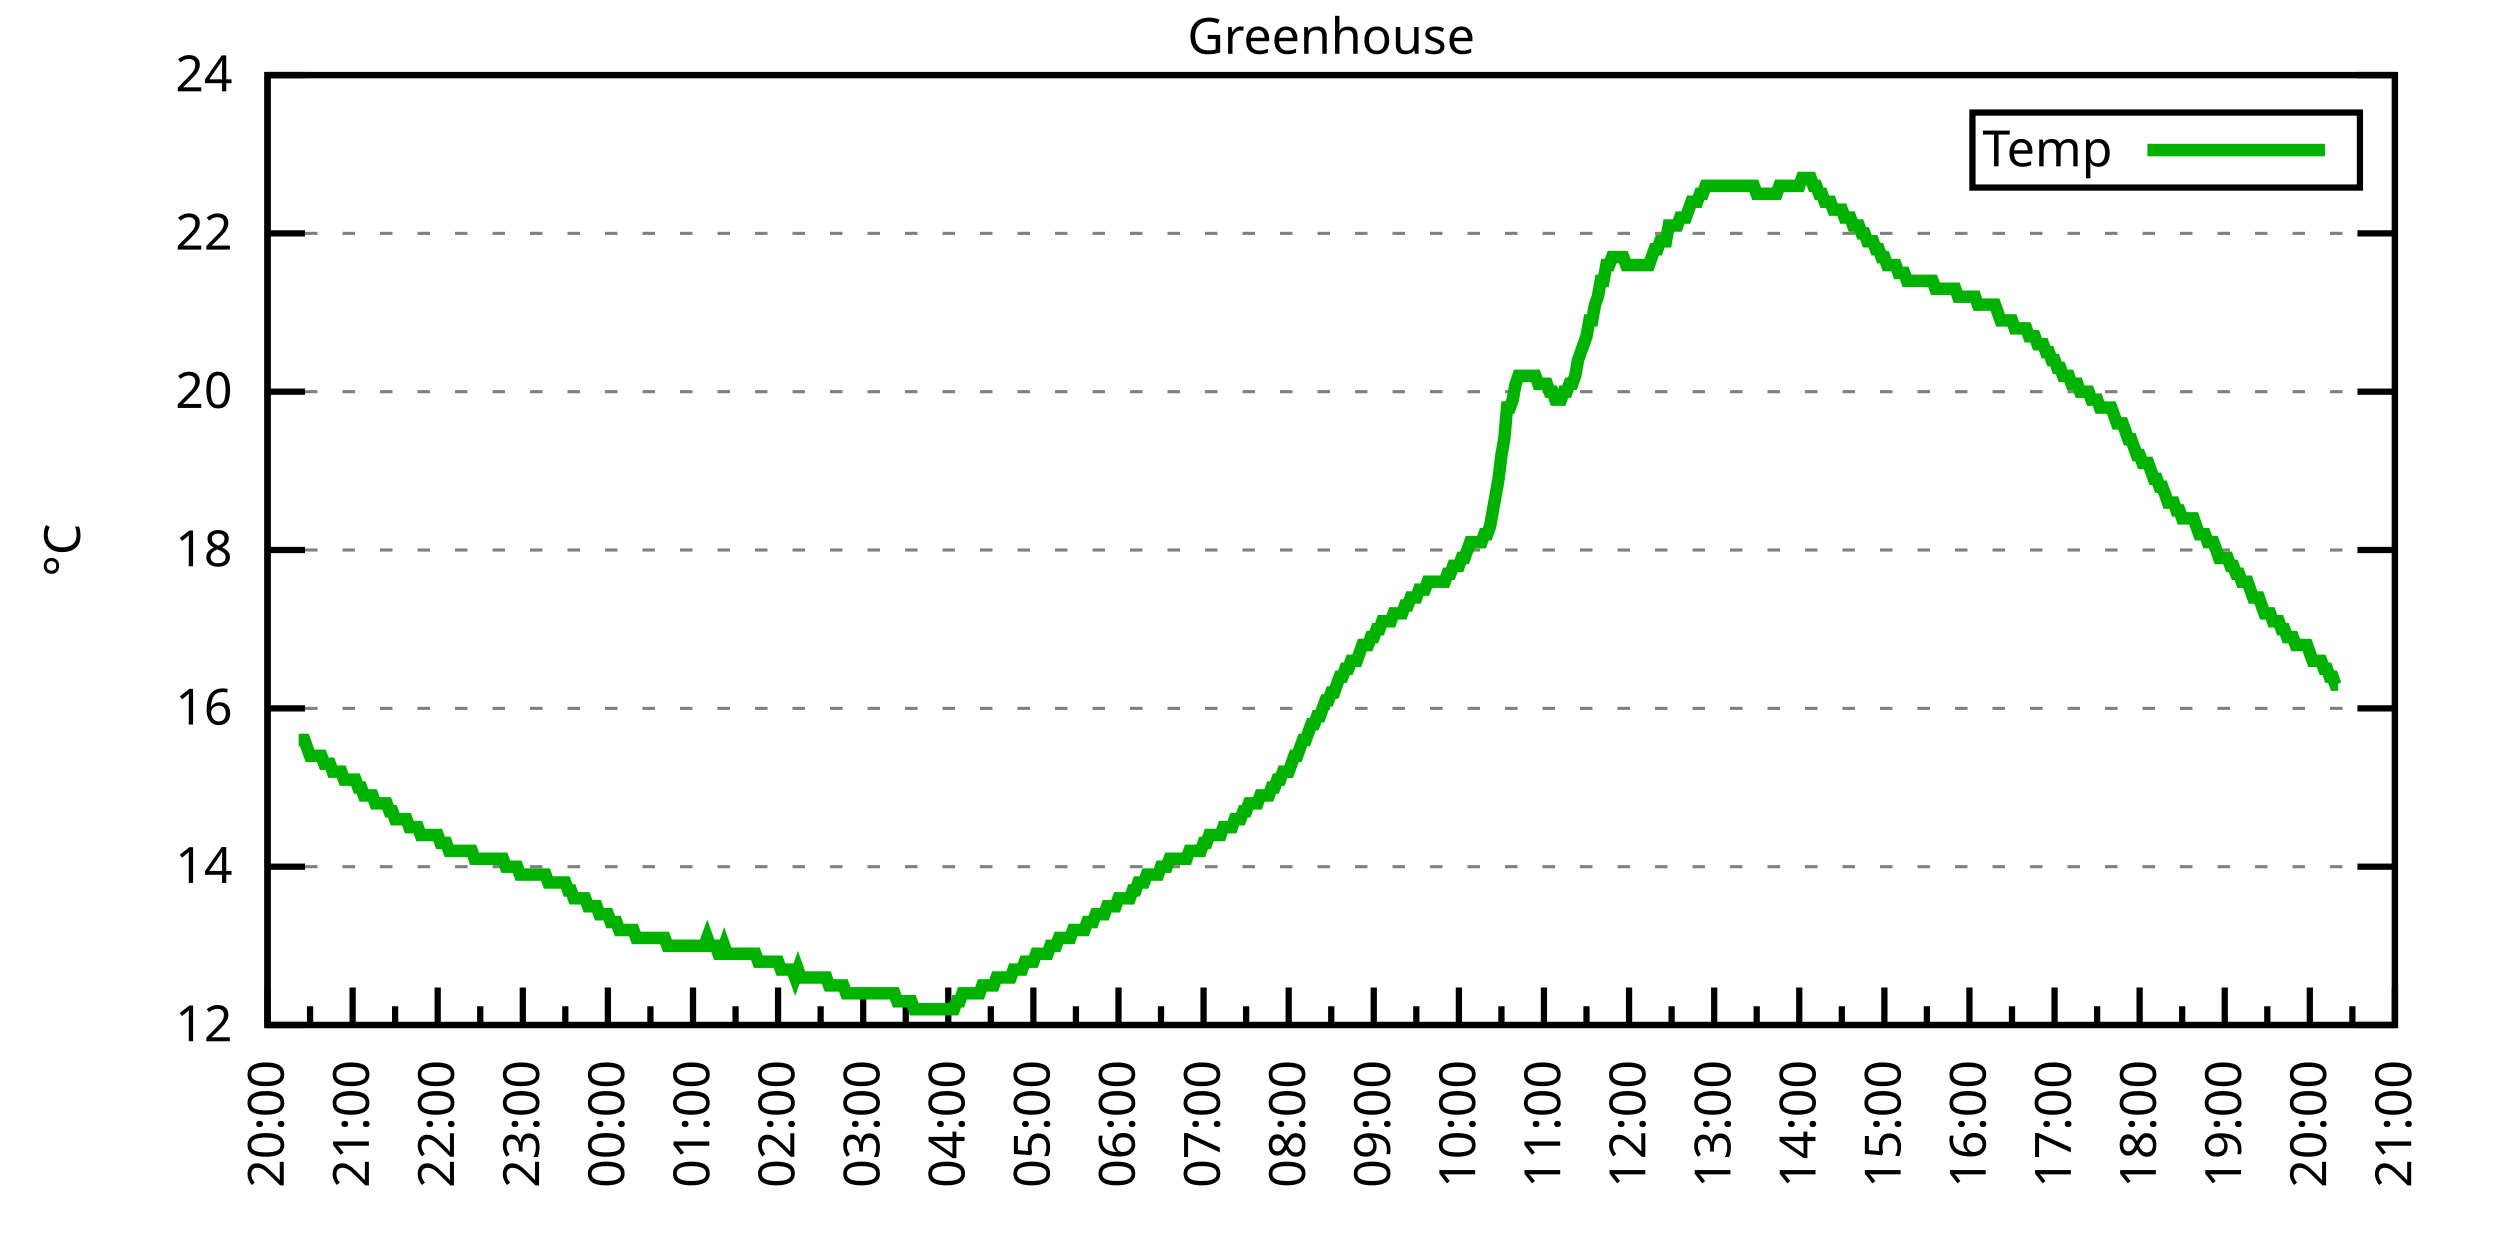
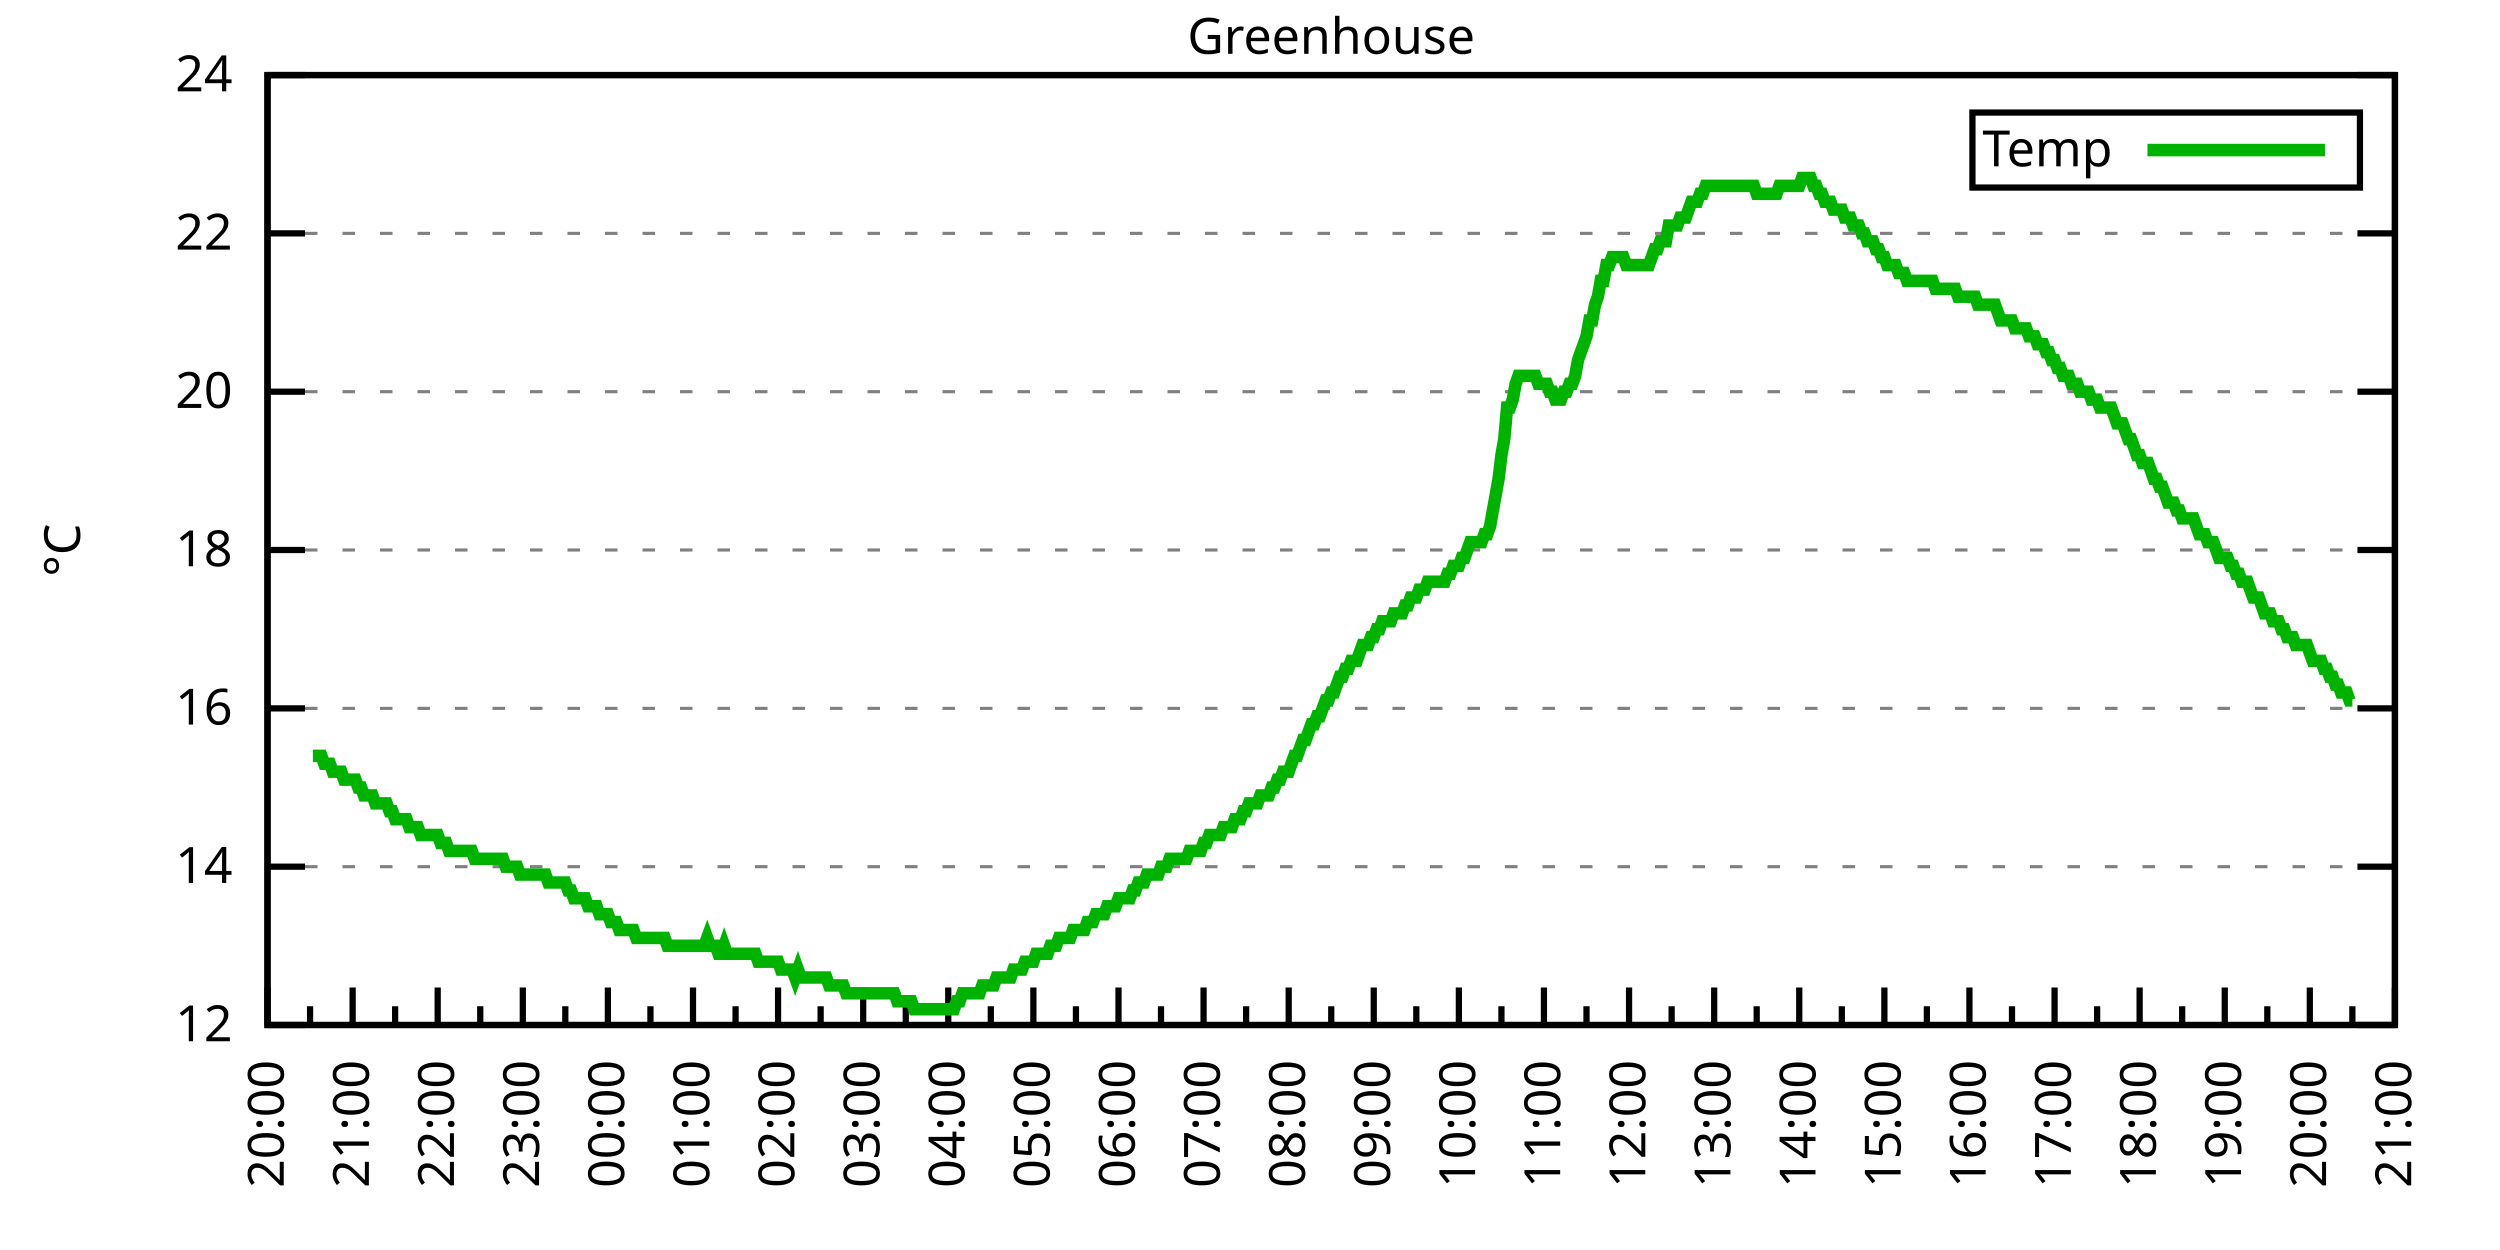
<svg xmlns="http://www.w3.org/2000/svg" xmlns:xlink="http://www.w3.org/1999/xlink" width="400" height="200" viewBox="0 0 400 200">
  <g id="gnuplot_canvas">
    <rect x="0" y="0" width="400" height="200" fill="none" />
    <defs>
      <circle id="gpDot" r="0.5" stroke-width="0.5" stroke="currentColor" />
      <path id="gpPt0" stroke-width="0.333" stroke="currentColor" d="M-1,0 h2 M0,-1 v2" />
      <path id="gpPt1" stroke-width="0.333" stroke="currentColor" d="M-1,-1 L1,1 M1,-1 L-1,1" />
      <path id="gpPt2" stroke-width="0.333" stroke="currentColor" d="M-1,0 L1,0 M0,-1 L0,1 M-1,-1 L1,1 M-1,1 L1,-1" />
      <rect id="gpPt3" stroke-width="0.333" stroke="currentColor" x="-1" y="-1" width="2" height="2" />
      <rect id="gpPt4" stroke-width="0.333" stroke="currentColor" fill="currentColor" x="-1" y="-1" width="2" height="2" />
      <circle id="gpPt5" stroke-width="0.333" stroke="currentColor" cx="0" cy="0" r="1" />
      <use xlink:href="#gpPt5" id="gpPt6" fill="currentColor" stroke="none" />
      <path id="gpPt7" stroke-width="0.333" stroke="currentColor" d="M0,-1.33 L-1.33,0.67 L1.33,0.67 z" />
      <use xlink:href="#gpPt7" id="gpPt8" fill="currentColor" stroke="none" />
      <use xlink:href="#gpPt7" id="gpPt9" stroke="currentColor" transform="rotate(180)" />
      <use xlink:href="#gpPt9" id="gpPt10" fill="currentColor" stroke="none" />
      <use xlink:href="#gpPt3" id="gpPt11" stroke="currentColor" transform="rotate(45)" />
      <use xlink:href="#gpPt11" id="gpPt12" fill="currentColor" stroke="none" />
      <path id="gpPt13" stroke-width="0.333" stroke="currentColor" d="M0,1.330 L1.265,0.411 L0.782,-1.067 L-0.782,-1.076 L-1.265,0.411 z" />
      <use xlink:href="#gpPt13" id="gpPt14" fill="currentColor" stroke="none" />
      <filter id="textbox" filterUnits="objectBoundingBox" x="0" y="0" height="1" width="1">
        <feFlood flood-color="white" flood-opacity="1" result="bgnd" />
        <feComposite in="SourceGraphic" in2="bgnd" operator="atop" />
      </filter>
      <filter id="greybox" filterUnits="objectBoundingBox" x="0" y="0" height="1" width="1">
        <feFlood flood-color="lightgrey" flood-opacity="1" result="grey" />
        <feComposite in="SourceGraphic" in2="grey" operator="atop" />
      </filter>
    </defs>
    <g fill="none" color="white" stroke="currentColor" stroke-width="1.00" stroke-linecap="butt" stroke-linejoin="miter">
</g>
    <g fill="none" color="black" stroke="currentColor" stroke-width="1.00" stroke-linecap="butt" stroke-linejoin="miter">
      <g stroke="none" shape-rendering="crispEdges">
        <polygon fill="rgb(255, 255, 255)" points="42.80,164.00 383.18,164.00 383.18,12.02 42.80,12.02 " />
      </g>
    </g>
    <g fill="none" color="black" stroke="currentColor" stroke-width="1.00" stroke-linecap="butt" stroke-linejoin="miter">
</g>
    <g fill="none" color="black" stroke="black" stroke-width="0.50" stroke-linecap="butt" stroke-linejoin="miter">
</g>
    <g fill="none" color="gray" stroke="currentColor" stroke-width="0.50" stroke-linecap="butt" stroke-linejoin="miter">
      <path stroke="gray" stroke-dasharray="2,4" class="gridline" d="M42.80,164.00 L383.19,164.00  " />
    </g>
    <g fill="none" color="gray" stroke="gray" stroke-width="1.00" stroke-linecap="butt" stroke-linejoin="miter">
</g>
    <g fill="none" color="black" stroke="currentColor" stroke-width="1.00" stroke-linecap="butt" stroke-linejoin="miter">
      <path stroke="black" d="M42.80,164.00 L48.80,164.00 M383.19,164.00 L377.19,164.00  " />
      <g transform="translate(37.20,166.60)" stroke="none" fill="black" font-family="Sans" font-size="8.00" text-anchor="end">
        <text>
          <tspan font-family="Sans"> 12</tspan>
        </text>
      </g>
    </g>
    <g fill="none" color="black" stroke="currentColor" stroke-width="1.00" stroke-linecap="butt" stroke-linejoin="miter">
</g>
    <g fill="none" color="black" stroke="black" stroke-width="0.50" stroke-linecap="butt" stroke-linejoin="miter">
</g>
    <g fill="none" color="gray" stroke="currentColor" stroke-width="0.50" stroke-linecap="butt" stroke-linejoin="miter">
      <path stroke="gray" stroke-dasharray="2,4" class="gridline" d="M42.80,138.67 L383.19,138.67  " />
    </g>
    <g fill="none" color="gray" stroke="gray" stroke-width="1.00" stroke-linecap="butt" stroke-linejoin="miter">
</g>
    <g fill="none" color="black" stroke="currentColor" stroke-width="1.00" stroke-linecap="butt" stroke-linejoin="miter">
      <path stroke="black" d="M42.80,138.67 L48.80,138.67 M383.19,138.67 L377.19,138.67  " />
      <g transform="translate(37.20,141.27)" stroke="none" fill="black" font-family="Sans" font-size="8.00" text-anchor="end">
        <text>
          <tspan font-family="Sans"> 14</tspan>
        </text>
      </g>
    </g>
    <g fill="none" color="black" stroke="currentColor" stroke-width="1.00" stroke-linecap="butt" stroke-linejoin="miter">
</g>
    <g fill="none" color="black" stroke="black" stroke-width="0.50" stroke-linecap="butt" stroke-linejoin="miter">
</g>
    <g fill="none" color="gray" stroke="currentColor" stroke-width="0.50" stroke-linecap="butt" stroke-linejoin="miter">
      <path stroke="gray" stroke-dasharray="2,4" class="gridline" d="M42.80,113.34 L383.19,113.34  " />
    </g>
    <g fill="none" color="gray" stroke="gray" stroke-width="1.00" stroke-linecap="butt" stroke-linejoin="miter">
</g>
    <g fill="none" color="black" stroke="currentColor" stroke-width="1.00" stroke-linecap="butt" stroke-linejoin="miter">
      <path stroke="black" d="M42.80,113.34 L48.80,113.34 M383.19,113.34 L377.19,113.34  " />
      <g transform="translate(37.20,115.94)" stroke="none" fill="black" font-family="Sans" font-size="8.00" text-anchor="end">
        <text>
          <tspan font-family="Sans"> 16</tspan>
        </text>
      </g>
    </g>
    <g fill="none" color="black" stroke="currentColor" stroke-width="1.00" stroke-linecap="butt" stroke-linejoin="miter">
</g>
    <g fill="none" color="black" stroke="black" stroke-width="0.50" stroke-linecap="butt" stroke-linejoin="miter">
</g>
    <g fill="none" color="gray" stroke="currentColor" stroke-width="0.50" stroke-linecap="butt" stroke-linejoin="miter">
      <path stroke="gray" stroke-dasharray="2,4" class="gridline" d="M42.80,88.00 L383.19,88.00  " />
    </g>
    <g fill="none" color="gray" stroke="gray" stroke-width="1.00" stroke-linecap="butt" stroke-linejoin="miter">
</g>
    <g fill="none" color="black" stroke="currentColor" stroke-width="1.00" stroke-linecap="butt" stroke-linejoin="miter">
      <path stroke="black" d="M42.80,88.00 L48.80,88.00 M383.19,88.00 L377.19,88.00  " />
      <g transform="translate(37.20,90.60)" stroke="none" fill="black" font-family="Sans" font-size="8.00" text-anchor="end">
        <text>
          <tspan font-family="Sans"> 18</tspan>
        </text>
      </g>
    </g>
    <g fill="none" color="black" stroke="currentColor" stroke-width="1.00" stroke-linecap="butt" stroke-linejoin="miter">
</g>
    <g fill="none" color="black" stroke="black" stroke-width="0.50" stroke-linecap="butt" stroke-linejoin="miter">
</g>
    <g fill="none" color="gray" stroke="currentColor" stroke-width="0.50" stroke-linecap="butt" stroke-linejoin="miter">
      <path stroke="gray" stroke-dasharray="2,4" class="gridline" d="M42.80,62.67 L383.19,62.67  " />
    </g>
    <g fill="none" color="gray" stroke="gray" stroke-width="1.00" stroke-linecap="butt" stroke-linejoin="miter">
</g>
    <g fill="none" color="black" stroke="currentColor" stroke-width="1.00" stroke-linecap="butt" stroke-linejoin="miter">
      <path stroke="black" d="M42.80,62.67 L48.80,62.67 M383.19,62.67 L377.19,62.67  " />
      <g transform="translate(37.20,65.27)" stroke="none" fill="black" font-family="Sans" font-size="8.00" text-anchor="end">
        <text>
          <tspan font-family="Sans"> 20</tspan>
        </text>
      </g>
    </g>
    <g fill="none" color="black" stroke="currentColor" stroke-width="1.00" stroke-linecap="butt" stroke-linejoin="miter">
</g>
    <g fill="none" color="black" stroke="black" stroke-width="0.50" stroke-linecap="butt" stroke-linejoin="miter">
</g>
    <g fill="none" color="gray" stroke="currentColor" stroke-width="0.50" stroke-linecap="butt" stroke-linejoin="miter">
      <path stroke="gray" stroke-dasharray="2,4" class="gridline" d="M42.80,37.34 L383.19,37.34  " />
    </g>
    <g fill="none" color="gray" stroke="gray" stroke-width="1.00" stroke-linecap="butt" stroke-linejoin="miter">
</g>
    <g fill="none" color="black" stroke="currentColor" stroke-width="1.00" stroke-linecap="butt" stroke-linejoin="miter">
      <path stroke="black" d="M42.80,37.34 L48.80,37.34 M383.19,37.34 L377.19,37.34  " />
      <g transform="translate(37.20,39.94)" stroke="none" fill="black" font-family="Sans" font-size="8.00" text-anchor="end">
        <text>
          <tspan font-family="Sans"> 22</tspan>
        </text>
      </g>
    </g>
    <g fill="none" color="black" stroke="currentColor" stroke-width="1.00" stroke-linecap="butt" stroke-linejoin="miter">
</g>
    <g fill="none" color="black" stroke="black" stroke-width="0.50" stroke-linecap="butt" stroke-linejoin="miter">
</g>
    <g fill="none" color="gray" stroke="currentColor" stroke-width="0.50" stroke-linecap="butt" stroke-linejoin="miter">
      <path stroke="gray" stroke-dasharray="2,4" class="gridline" d="M42.80,12.01 L383.19,12.01  " />
    </g>
    <g fill="none" color="gray" stroke="gray" stroke-width="1.00" stroke-linecap="butt" stroke-linejoin="miter">
</g>
    <g fill="none" color="black" stroke="currentColor" stroke-width="1.00" stroke-linecap="butt" stroke-linejoin="miter">
      <path stroke="black" d="M42.80,12.01 L48.80,12.01 M383.19,12.01 L377.19,12.01  " />
      <g transform="translate(37.20,14.61)" stroke="none" fill="black" font-family="Sans" font-size="8.00" text-anchor="end">
        <text>
          <tspan font-family="Sans"> 24</tspan>
        </text>
      </g>
    </g>
    <g fill="none" color="black" stroke="currentColor" stroke-width="1.00" stroke-linecap="butt" stroke-linejoin="miter">
      <path stroke="black" d="M42.80,164.00 L42.80,158.00  " />
      <g transform="translate(45.40,169.60) rotate(270)" stroke="none" fill="black" font-family="Sans" font-size="8.00" text-anchor="end">
        <text>
          <tspan font-family="Sans">20:00</tspan>
        </text>
      </g>
    </g>
    <g fill="none" color="black" stroke="currentColor" stroke-width="1.00" stroke-linecap="butt" stroke-linejoin="miter">
      <path stroke="black" d="M49.61,164.00 L49.61,161.00 M56.42,164.00 L56.42,158.00  " />
      <g transform="translate(59.02,169.60) rotate(270)" stroke="none" fill="black" font-family="Sans" font-size="8.00" text-anchor="end">
        <text>
          <tspan font-family="Sans">21:00</tspan>
        </text>
      </g>
    </g>
    <g fill="none" color="black" stroke="currentColor" stroke-width="1.00" stroke-linecap="butt" stroke-linejoin="miter">
      <path stroke="black" d="M63.22,164.00 L63.22,161.00 M70.03,164.00 L70.03,158.00  " />
      <g transform="translate(72.63,169.60) rotate(270)" stroke="none" fill="black" font-family="Sans" font-size="8.00" text-anchor="end">
        <text>
          <tspan font-family="Sans">22:00</tspan>
        </text>
      </g>
    </g>
    <g fill="none" color="black" stroke="currentColor" stroke-width="1.00" stroke-linecap="butt" stroke-linejoin="miter">
      <path stroke="black" d="M76.84,164.00 L76.84,161.00 M83.65,164.00 L83.65,158.00  " />
      <g transform="translate(86.25,169.60) rotate(270)" stroke="none" fill="black" font-family="Sans" font-size="8.00" text-anchor="end">
        <text>
          <tspan font-family="Sans">23:00</tspan>
        </text>
      </g>
    </g>
    <g fill="none" color="black" stroke="currentColor" stroke-width="1.00" stroke-linecap="butt" stroke-linejoin="miter">
      <path stroke="black" d="M90.45,164.00 L90.45,161.00 M97.26,164.00 L97.26,158.00  " />
      <g transform="translate(99.86,169.60) rotate(270)" stroke="none" fill="black" font-family="Sans" font-size="8.00" text-anchor="end">
        <text>
          <tspan font-family="Sans">00:00</tspan>
        </text>
      </g>
    </g>
    <g fill="none" color="black" stroke="currentColor" stroke-width="1.00" stroke-linecap="butt" stroke-linejoin="miter">
      <path stroke="black" d="M104.07,164.00 L104.07,161.00 M110.88,164.00 L110.88,158.00  " />
      <g transform="translate(113.48,169.60) rotate(270)" stroke="none" fill="black" font-family="Sans" font-size="8.00" text-anchor="end">
        <text>
          <tspan font-family="Sans">01:00</tspan>
        </text>
      </g>
    </g>
    <g fill="none" color="black" stroke="currentColor" stroke-width="1.00" stroke-linecap="butt" stroke-linejoin="miter">
      <path stroke="black" d="M117.69,164.00 L117.69,161.00 M124.49,164.00 L124.49,158.00  " />
      <g transform="translate(127.09,169.60) rotate(270)" stroke="none" fill="black" font-family="Sans" font-size="8.00" text-anchor="end">
        <text>
          <tspan font-family="Sans">02:00</tspan>
        </text>
      </g>
    </g>
    <g fill="none" color="black" stroke="currentColor" stroke-width="1.00" stroke-linecap="butt" stroke-linejoin="miter">
      <path stroke="black" d="M131.30,164.00 L131.30,161.00 M138.11,164.00 L138.11,158.00  " />
      <g transform="translate(140.71,169.60) rotate(270)" stroke="none" fill="black" font-family="Sans" font-size="8.00" text-anchor="end">
        <text>
          <tspan font-family="Sans">03:00</tspan>
        </text>
      </g>
    </g>
    <g fill="none" color="black" stroke="currentColor" stroke-width="1.00" stroke-linecap="butt" stroke-linejoin="miter">
      <path stroke="black" d="M144.92,164.00 L144.92,161.00 M151.72,164.00 L151.72,158.00  " />
      <g transform="translate(154.32,169.60) rotate(270)" stroke="none" fill="black" font-family="Sans" font-size="8.00" text-anchor="end">
        <text>
          <tspan font-family="Sans">04:00</tspan>
        </text>
      </g>
    </g>
    <g fill="none" color="black" stroke="currentColor" stroke-width="1.00" stroke-linecap="butt" stroke-linejoin="miter">
      <path stroke="black" d="M158.53,164.00 L158.53,161.00 M165.34,164.00 L165.34,158.00  " />
      <g transform="translate(167.94,169.60) rotate(270)" stroke="none" fill="black" font-family="Sans" font-size="8.00" text-anchor="end">
        <text>
          <tspan font-family="Sans">05:00</tspan>
        </text>
      </g>
    </g>
    <g fill="none" color="black" stroke="currentColor" stroke-width="1.00" stroke-linecap="butt" stroke-linejoin="miter">
      <path stroke="black" d="M172.15,164.00 L172.15,161.00 M178.96,164.00 L178.96,158.00  " />
      <g transform="translate(181.56,169.60) rotate(270)" stroke="none" fill="black" font-family="Sans" font-size="8.00" text-anchor="end">
        <text>
          <tspan font-family="Sans">06:00</tspan>
        </text>
      </g>
    </g>
    <g fill="none" color="black" stroke="currentColor" stroke-width="1.00" stroke-linecap="butt" stroke-linejoin="miter">
      <path stroke="black" d="M185.76,164.00 L185.76,161.00 M192.57,164.00 L192.57,158.00  " />
      <g transform="translate(195.17,169.60) rotate(270)" stroke="none" fill="black" font-family="Sans" font-size="8.00" text-anchor="end">
        <text>
          <tspan font-family="Sans">07:00</tspan>
        </text>
      </g>
    </g>
    <g fill="none" color="black" stroke="currentColor" stroke-width="1.00" stroke-linecap="butt" stroke-linejoin="miter">
      <path stroke="black" d="M199.38,164.00 L199.38,161.00 M206.19,164.00 L206.19,158.00  " />
      <g transform="translate(208.79,169.60) rotate(270)" stroke="none" fill="black" font-family="Sans" font-size="8.00" text-anchor="end">
        <text>
          <tspan font-family="Sans">08:00</tspan>
        </text>
      </g>
    </g>
    <g fill="none" color="black" stroke="currentColor" stroke-width="1.00" stroke-linecap="butt" stroke-linejoin="miter">
      <path stroke="black" d="M213.00,164.00 L213.00,161.00 M219.80,164.00 L219.80,158.00  " />
      <g transform="translate(222.40,169.60) rotate(270)" stroke="none" fill="black" font-family="Sans" font-size="8.00" text-anchor="end">
        <text>
          <tspan font-family="Sans">09:00</tspan>
        </text>
      </g>
    </g>
    <g fill="none" color="black" stroke="currentColor" stroke-width="1.00" stroke-linecap="butt" stroke-linejoin="miter">
      <path stroke="black" d="M226.61,164.00 L226.61,161.00 M233.42,164.00 L233.42,158.00  " />
      <g transform="translate(236.02,169.60) rotate(270)" stroke="none" fill="black" font-family="Sans" font-size="8.00" text-anchor="end">
        <text>
          <tspan font-family="Sans">10:00</tspan>
        </text>
      </g>
    </g>
    <g fill="none" color="black" stroke="currentColor" stroke-width="1.00" stroke-linecap="butt" stroke-linejoin="miter">
      <path stroke="black" d="M240.23,164.00 L240.23,161.00 M247.03,164.00 L247.03,158.00  " />
      <g transform="translate(249.63,169.60) rotate(270)" stroke="none" fill="black" font-family="Sans" font-size="8.00" text-anchor="end">
        <text>
          <tspan font-family="Sans">11:00</tspan>
        </text>
      </g>
    </g>
    <g fill="none" color="black" stroke="currentColor" stroke-width="1.00" stroke-linecap="butt" stroke-linejoin="miter">
      <path stroke="black" d="M253.84,164.00 L253.84,161.00 M260.65,164.00 L260.65,158.00  " />
      <g transform="translate(263.25,169.60) rotate(270)" stroke="none" fill="black" font-family="Sans" font-size="8.00" text-anchor="end">
        <text>
          <tspan font-family="Sans">12:00</tspan>
        </text>
      </g>
    </g>
    <g fill="none" color="black" stroke="currentColor" stroke-width="1.00" stroke-linecap="butt" stroke-linejoin="miter">
      <path stroke="black" d="M267.46,164.00 L267.46,161.00 M274.27,164.00 L274.27,158.00  " />
      <g transform="translate(276.87,169.60) rotate(270)" stroke="none" fill="black" font-family="Sans" font-size="8.00" text-anchor="end">
        <text>
          <tspan font-family="Sans">13:00</tspan>
        </text>
      </g>
    </g>
    <g fill="none" color="black" stroke="currentColor" stroke-width="1.00" stroke-linecap="butt" stroke-linejoin="miter">
      <path stroke="black" d="M281.07,164.00 L281.07,161.00 M287.88,164.00 L287.88,158.00  " />
      <g transform="translate(290.48,169.60) rotate(270)" stroke="none" fill="black" font-family="Sans" font-size="8.00" text-anchor="end">
        <text>
          <tspan font-family="Sans">14:00</tspan>
        </text>
      </g>
    </g>
    <g fill="none" color="black" stroke="currentColor" stroke-width="1.00" stroke-linecap="butt" stroke-linejoin="miter">
      <path stroke="black" d="M294.69,164.00 L294.69,161.00 M301.50,164.00 L301.50,158.00  " />
      <g transform="translate(304.10,169.60) rotate(270)" stroke="none" fill="black" font-family="Sans" font-size="8.00" text-anchor="end">
        <text>
          <tspan font-family="Sans">15:00</tspan>
        </text>
      </g>
    </g>
    <g fill="none" color="black" stroke="currentColor" stroke-width="1.00" stroke-linecap="butt" stroke-linejoin="miter">
      <path stroke="black" d="M308.30,164.00 L308.30,161.00 M315.11,164.00 L315.11,158.00  " />
      <g transform="translate(317.71,169.60) rotate(270)" stroke="none" fill="black" font-family="Sans" font-size="8.00" text-anchor="end">
        <text>
          <tspan font-family="Sans">16:00</tspan>
        </text>
      </g>
    </g>
    <g fill="none" color="black" stroke="currentColor" stroke-width="1.00" stroke-linecap="butt" stroke-linejoin="miter">
      <path stroke="black" d="M321.92,164.00 L321.92,161.00 M328.73,164.00 L328.73,158.00  " />
      <g transform="translate(331.33,169.60) rotate(270)" stroke="none" fill="black" font-family="Sans" font-size="8.00" text-anchor="end">
        <text>
          <tspan font-family="Sans">17:00</tspan>
        </text>
      </g>
    </g>
    <g fill="none" color="black" stroke="currentColor" stroke-width="1.00" stroke-linecap="butt" stroke-linejoin="miter">
      <path stroke="black" d="M335.54,164.00 L335.54,161.00 M342.34,164.00 L342.34,158.00  " />
      <g transform="translate(344.94,169.60) rotate(270)" stroke="none" fill="black" font-family="Sans" font-size="8.00" text-anchor="end">
        <text>
          <tspan font-family="Sans">18:00</tspan>
        </text>
      </g>
    </g>
    <g fill="none" color="black" stroke="currentColor" stroke-width="1.00" stroke-linecap="butt" stroke-linejoin="miter">
      <path stroke="black" d="M349.15,164.00 L349.15,161.00 M355.96,164.00 L355.96,158.00  " />
      <g transform="translate(358.56,169.60) rotate(270)" stroke="none" fill="black" font-family="Sans" font-size="8.00" text-anchor="end">
        <text>
          <tspan font-family="Sans">19:00</tspan>
        </text>
      </g>
    </g>
    <g fill="none" color="black" stroke="currentColor" stroke-width="1.00" stroke-linecap="butt" stroke-linejoin="miter">
      <path stroke="black" d="M362.77,164.00 L362.77,161.00 M369.57,164.00 L369.57,158.00  " />
      <g transform="translate(372.17,169.60) rotate(270)" stroke="none" fill="black" font-family="Sans" font-size="8.00" text-anchor="end">
        <text>
          <tspan font-family="Sans">20:00</tspan>
        </text>
      </g>
    </g>
    <g fill="none" color="black" stroke="currentColor" stroke-width="1.00" stroke-linecap="butt" stroke-linejoin="miter">
      <path stroke="black" d="M376.38,164.00 L376.38,161.00 M383.19,164.00 L383.19,158.00  " />
      <g transform="translate(385.79,169.60) rotate(270)" stroke="none" fill="black" font-family="Sans" font-size="8.00" text-anchor="end">
        <text>
          <tspan font-family="Sans">21:00</tspan>
        </text>
      </g>
    </g>
    <g fill="none" color="black" stroke="currentColor" stroke-width="1.00" stroke-linecap="butt" stroke-linejoin="miter">
</g>
    <g fill="none" color="black" stroke="currentColor" stroke-width="1.00" stroke-linecap="butt" stroke-linejoin="miter">
      <path stroke="black" d="M42.80,12.01 L42.80,164.00 L383.19,164.00 L383.19,12.01 L42.80,12.01 Z  " />
    </g>
    <g fill="none" color="black" stroke="currentColor" stroke-width="1.00" stroke-linecap="butt" stroke-linejoin="miter">
      <g transform="translate(12.80,88.01) rotate(270)" stroke="none" fill="black" font-family="Sans" font-size="8.00" text-anchor="middle">
        <text>
          <tspan font-family="Sans">°C</tspan>
        </text>
      </g>
    </g>
    <g fill="none" color="black" stroke="currentColor" stroke-width="1.00" stroke-linecap="butt" stroke-linejoin="miter">
</g>
    <g fill="none" color="black" stroke="currentColor" stroke-width="1.00" stroke-linecap="butt" stroke-linejoin="miter">
      <path stroke="black" d="M315.59,30.01 L315.59,18.01 L377.59,18.01 L377.59,30.01 L315.59,30.01 Z  " />
    </g>
    <g id="Greenhouse_plot_1">
      <g fill="none" color="white" stroke="black" stroke-width="2.00" stroke-linecap="butt" stroke-linejoin="miter">
</g>
      <g fill="none" color="black" stroke="currentColor" stroke-width="2.00" stroke-linecap="butt" stroke-linejoin="miter">
        <g transform="translate(337.99,26.61)" stroke="none" fill="black" font-family="Sans" font-size="8.00" text-anchor="end">
          <text>
            <tspan font-family="Sans">Temp</tspan>
          </text>
        </g>
      </g>
      <g fill="none" color="black" stroke="currentColor" stroke-width="2.00" stroke-linecap="butt" stroke-linejoin="miter">
-         <path stroke="rgb(  0, 178,   0)" d="M343.59,24.01 L371.99,24.01 M47.79,118.40 L48.25,118.40 L48.70,118.40 L49.15,119.67 L49.61,120.94 L50.06,120.94   L50.52,120.94 L50.97,120.94 L51.42,120.94 L51.88,122.20 L52.33,122.20 L52.78,122.20 L53.24,123.47 L53.69,123.47   L54.15,123.47 L54.60,123.47 L55.05,124.74 L55.51,124.74 L55.96,124.74 L56.42,124.74 L56.87,124.74 L57.32,126.00   L57.78,126.00 L58.23,127.27 L58.68,127.27 L59.14,127.27 L59.59,127.27 L60.05,128.54 L60.50,128.54 L60.95,128.54   L61.41,128.54 L61.86,128.54 L62.32,129.80 L62.77,129.80 L63.22,131.07 L63.68,131.07 L64.13,131.07 L64.58,131.07   L65.04,131.07 L65.49,132.34 L65.95,132.34 L66.40,132.34 L66.85,132.34 L67.31,133.60 L67.76,133.60 L68.22,133.60   L68.67,133.60 L69.12,133.60 L69.58,133.60 L70.03,133.60 L70.49,134.87 L70.94,134.87 L71.39,134.87 L71.85,136.14   L72.30,136.14 L72.75,136.14 L73.21,136.14 L73.66,136.14 L74.12,136.14 L74.57,136.14 L75.02,136.14 L75.48,136.14   L75.93,137.40 L76.39,137.40 L76.84,137.40 L77.29,137.40 L77.75,137.40 L78.20,137.40 L78.65,137.40 L79.11,137.40   L79.56,137.40 L80.02,137.40 L80.47,137.40 L80.92,138.67 L81.38,138.67 L81.83,138.67 L82.29,138.67 L82.74,138.67   L83.19,139.93 L83.65,139.93 L84.10,139.93 L84.55,139.93 L85.01,139.93 L85.46,139.93 L85.92,139.93 L86.37,139.93   L86.82,139.93 L87.28,139.93 L87.73,141.20 L88.19,141.20 L88.64,141.20 L89.09,141.20 L89.55,141.20 L90.00,141.20   L90.45,141.20 L90.91,142.47 L91.36,142.47 L91.82,143.73 L92.27,143.73 L92.72,143.73 L93.18,143.73 L93.63,143.73   L94.09,145.00 L94.54,145.00 L94.99,145.00 L95.45,145.00 L95.90,146.27 L96.35,146.27 L96.81,146.27 L97.26,146.27   L97.72,147.53 L98.17,147.53 L98.62,147.53 L99.08,148.80 L99.53,148.80 L99.99,148.80 L100.44,148.80 L100.89,148.80   L101.35,148.80 L101.80,150.07 L102.25,150.07 L102.71,150.07 L103.16,150.07 L103.62,150.07 L104.07,150.07 L104.52,150.07   L104.98,150.07 L105.43,150.07 L105.89,150.07 L106.34,150.07 L106.79,151.33 L107.25,151.33 L107.70,151.33 L108.15,151.33   L108.61,151.33 L109.06,151.33 L109.52,151.33 L109.97,151.33 L110.42,151.33 L110.88,151.33 L111.33,151.33 L111.79,151.33   L112.24,151.33 L112.69,151.33 L113.15,150.07 L113.60,151.33 L114.05,151.33 L114.51,151.33 L114.96,152.60 L115.42,152.60   L115.87,151.33 L116.32,152.60 L116.78,152.60 L117.23,152.60 L117.69,152.60 L118.14,152.60 L118.59,152.60 L119.05,152.60   L119.50,152.60 L119.96,152.60 L120.41,152.60 L120.86,152.60 L121.32,153.87 L121.77,153.87 L122.22,153.87 L122.68,153.87   L123.13,153.87 L123.59,153.87 L124.04,153.87 L124.49,153.87 L124.95,155.13 L125.40,155.13 L125.86,155.13 L126.31,155.13   L126.76,155.13 L127.22,156.40 L127.67,155.13 L128.12,156.40 L128.58,156.40 L129.03,156.40 L129.49,156.40 L129.94,156.40   L130.39,156.40 L130.85,156.40 L131.30,156.40 L131.76,156.40 L132.21,156.40 L132.66,157.67 L133.12,157.67 L133.57,157.67   L134.02,157.67 L134.48,157.67 L134.93,157.67 L135.39,158.93 L135.84,158.93 L136.29,158.93 L136.75,158.93 L137.20,158.93   L137.66,158.93 L138.11,158.93 L138.56,158.93 L139.02,158.93 L139.47,158.93 L139.92,158.93 L140.38,158.93 L140.83,158.93   L141.29,158.93 L141.74,158.93 L142.19,158.93 L142.65,158.93 L143.10,158.93 L143.56,160.20 L144.01,160.20 L144.46,160.20   L144.92,160.20 L145.37,160.20 L145.82,160.20 L146.28,161.47 L146.73,161.47 L147.19,161.47 L147.64,161.47 L148.09,161.47   L148.55,161.47 L149.00,161.47 L149.46,161.47 L149.91,161.47 L150.36,161.47 L150.82,161.47 L151.27,161.47 L151.72,161.47   L152.18,161.47 L152.63,161.47 L153.09,160.20 L153.54,160.20 L153.99,158.93 L154.45,158.93 L154.90,158.93 L155.36,158.93   L155.81,158.93 L156.26,158.93 L156.72,158.93 L157.17,157.67 L157.62,157.67 L158.08,157.67 L158.53,157.67 L158.99,157.67   L159.44,156.40 L159.89,156.40 L160.35,156.40 L160.80,156.40 L161.26,156.40 L161.71,156.40 L162.16,155.13 L162.62,155.13   L163.07,155.13 L163.52,155.13 L163.98,153.87 L164.43,153.87 L164.89,153.87 L165.34,153.87 L165.79,152.60 L166.25,152.60   L166.70,152.60 L167.16,152.60 L167.61,152.60 L168.06,151.33 L168.52,151.33 L168.97,151.33 L169.43,150.07 L169.88,150.07   L170.33,150.07 L170.79,150.07 L171.24,150.07 L171.69,148.80 L172.15,148.80 L172.60,148.80 L173.06,148.80 L173.51,148.80   L173.96,147.53 L174.42,147.53 L174.87,147.53 L175.33,146.27 L175.78,146.27 L176.23,146.27 L176.69,146.27 L177.14,145.00   L177.59,145.00 L178.05,145.00 L178.50,145.00 L178.96,143.73 L179.41,143.73 L179.86,143.73 L180.32,143.73 L180.77,143.73   L181.23,142.47 L181.68,142.47 L182.13,141.20 L182.59,141.20 L183.04,141.20 L183.49,139.93 L183.95,139.93 L184.40,139.93   L184.86,139.93 L185.31,139.93 L185.76,138.67 L186.22,138.67 L186.67,138.67 L187.13,137.40 L187.58,137.40 L188.03,137.40   L188.49,137.40 L188.94,137.40 L189.39,137.40 L189.85,137.40 L190.30,136.14 L190.76,136.14 L191.21,136.14 L191.66,136.14   L192.12,136.14 L192.57,134.87 L193.03,134.87 L193.48,133.60 L193.93,133.60 L194.39,133.60 L194.84,133.60 L195.29,133.60   L195.75,132.34 L196.20,132.34 L196.66,132.34 L197.11,132.34 L197.56,131.07 L198.02,131.07 L198.47,131.07 L198.93,129.80   L199.38,129.80 L199.83,128.54 L200.29,128.54 L200.74,128.54 L201.19,128.54 L201.65,127.27 L202.10,127.27 L202.56,127.27   L203.01,127.27 L203.46,126.00 L203.92,126.00 L204.37,124.74 L204.83,124.74 L205.28,123.47 L205.73,123.47 L206.19,123.47   L206.64,122.20 L207.09,120.94 L207.55,120.94 L208.00,119.67 L208.46,118.40 L208.91,118.40 L209.36,117.14 L209.82,115.87   L210.27,115.87 L210.73,114.60 L211.18,114.60 L211.63,113.34 L212.09,112.07 L212.54,112.07 L213.00,110.80 L213.45,110.80   L213.90,109.54 L214.36,108.27 L214.81,108.27 L215.26,107.00 L215.72,107.00 L216.17,105.74 L216.63,105.74 L217.08,105.74   L217.53,104.47 L217.99,103.20 L218.44,103.20 L218.90,103.20 L219.35,101.94 L219.80,101.94 L220.26,100.67 L220.71,100.67   L221.16,99.40 L221.62,99.40 L222.07,99.40 L222.53,99.40 L222.98,98.14 L223.43,98.14 L223.89,98.14 L224.34,98.14   L224.80,96.87 L225.25,96.87 L225.70,95.60 L226.16,95.60 L226.61,95.60 L227.06,94.34 L227.52,94.34 L227.97,94.34   L228.43,93.07 L228.88,93.07 L229.33,93.07 L229.79,93.07 L230.24,93.07 L230.70,93.07 L231.15,93.07 L231.60,91.80   L232.06,91.80 L232.51,90.54 L232.96,90.54 L233.42,90.54 L233.87,89.27 L234.33,89.27 L234.78,88.00 L235.23,86.74   L235.69,86.74 L236.14,86.74 L236.60,86.74 L237.05,86.74 L237.50,85.47 L237.96,85.47 L238.41,84.21 L238.86,81.67   L239.32,79.14 L239.77,76.61 L240.23,72.81 L240.68,70.27 L241.13,65.21 L241.59,65.21 L242.04,63.94 L242.50,61.41   L242.95,60.14 L243.40,60.14 L243.86,60.14 L244.31,60.14 L244.76,60.14 L245.22,60.14 L245.67,60.14 L246.13,61.41   L246.58,61.41 L247.03,61.41 L247.49,61.41 L247.94,62.67 L248.40,62.67 L248.85,63.94 L249.30,63.94 L249.76,63.94   L250.21,62.67 L250.66,62.67 L251.12,61.41 L251.57,61.41 L252.03,60.14 L252.48,57.61 L252.93,56.34 L253.39,55.07   L253.84,53.81 L254.30,51.27 L254.75,51.27 L255.20,48.74 L255.66,47.47 L256.11,44.94 L256.56,44.94 L257.02,42.41   L257.47,42.41 L257.93,41.14 L258.38,41.14 L258.83,41.14 L259.29,41.14 L259.74,41.14 L260.20,42.41 L260.65,42.41   L261.10,42.41 L261.56,42.41 L262.01,42.41 L262.47,42.41 L262.92,42.41 L263.37,42.41 L263.83,42.41 L264.28,41.14   L264.73,39.87 L265.19,39.87 L265.64,38.61 L266.10,38.61 L266.55,38.61 L267.00,36.08 L267.46,36.08 L267.91,36.08   L268.37,36.08 L268.82,34.81 L269.27,34.81 L269.73,34.81 L270.18,33.54 L270.63,32.28 L271.09,32.28 L271.54,32.28   L272.00,31.01 L272.45,31.01 L272.90,29.74 L273.36,29.74 L273.81,29.74 L274.27,29.74 L274.72,29.74 L275.17,29.74   L275.63,29.74 L276.08,29.74 L276.53,29.74 L276.99,29.74 L277.44,29.74 L277.90,29.74 L278.35,29.74 L278.80,29.74   L279.26,29.74 L279.71,29.74 L280.17,29.74 L280.62,29.74 L281.07,31.01 L281.53,31.01 L281.98,31.01 L282.43,31.01   L282.89,31.01 L283.34,31.01 L283.80,31.01 L284.25,31.01 L284.70,29.74 L285.16,29.74 L285.61,29.74 L286.07,29.74   L286.52,29.74 L286.97,29.74 L287.43,29.74 L287.88,29.74 L288.33,28.48 L288.79,28.48 L289.24,28.48 L289.70,28.48   L290.15,29.74 L290.60,29.74 L291.06,31.01 L291.51,31.01 L291.97,32.28 L292.42,32.28 L292.87,32.28 L293.33,33.54   L293.78,33.54 L294.23,33.54 L294.69,33.54 L295.14,34.81 L295.60,34.81 L296.05,34.81 L296.50,36.08 L296.96,36.08   L297.41,36.08 L297.87,37.34 L298.32,37.34 L298.77,38.61 L299.23,38.61 L299.68,38.61 L300.13,39.87 L300.59,39.87   L301.04,41.14 L301.50,41.14 L301.95,42.41 L302.40,42.41 L302.86,42.41 L303.31,42.41 L303.77,43.67 L304.22,43.67   L304.67,43.67 L305.13,44.94 L305.58,44.94 L306.03,44.94 L306.49,44.94 L306.94,44.94 L307.40,44.94 L307.85,44.94   L308.30,44.94 L308.76,44.94 L309.21,44.94 L309.67,46.21 L310.12,46.21 L310.57,46.21 L311.03,46.21 L311.48,46.21   L311.94,46.21 L312.39,46.21 L312.84,46.21 L313.30,47.47 L313.75,47.47 L314.20,47.47 L314.66,47.47 L315.11,47.47   L315.57,47.47 L316.02,47.47 L316.47,48.74 L316.93,48.74 L317.38,48.74 L317.84,48.74 L318.29,48.74 L318.74,48.74   L319.20,48.74 L319.65,50.01 L320.10,51.27 L320.56,51.27 L321.01,51.27 L321.47,51.27 L321.92,51.27 L322.37,52.54   L322.83,52.54 L323.28,52.54 L323.74,52.54 L324.19,52.54 L324.64,53.81 L325.10,53.81 L325.55,53.81 L326.00,55.07   L326.46,55.07 L326.91,55.07 L327.37,56.34 L327.82,56.34 L328.27,57.61 L328.73,57.61 L329.18,58.87 L329.64,58.87   L330.09,60.14 L330.54,60.14 L331.00,60.14 L331.45,61.41 L331.90,61.41 L332.36,61.41 L332.81,62.67 L333.27,62.67   L333.72,62.67 L334.17,62.67 L334.63,63.94 L335.08,63.94 L335.54,63.94 L335.99,65.21 L336.44,65.21 L336.90,65.21   L337.35,65.21 L337.80,65.21 L338.26,66.47 L338.71,67.74 L339.17,67.74 L339.62,67.74 L340.07,69.01 L340.53,70.27   L340.98,70.27 L341.44,71.54 L341.89,72.81 L342.34,72.81 L342.80,74.07 L343.25,74.07 L343.70,74.07 L344.16,75.34   L344.61,76.61 L345.07,76.61 L345.52,77.87 L345.97,77.87 L346.43,79.14 L346.88,80.41 L347.34,80.41 L347.79,80.41   L348.24,81.67 L348.70,81.67 L349.15,82.94 L349.60,82.94 L350.06,82.94 L350.51,82.94 L350.97,82.94 L351.42,84.21   L351.87,85.47 L352.33,85.47 L352.78,85.47 L353.24,86.74 L353.69,86.74 L354.14,86.74 L354.60,88.00 L355.05,89.27   L355.50,89.27 L355.96,89.27 L356.41,89.27 L356.87,90.54 L357.32,90.54 L357.77,91.80 L358.23,91.80 L358.68,93.07   L359.14,93.07 L359.59,93.07 L360.04,94.34 L360.50,95.60 L360.95,95.60 L361.41,95.60 L361.86,96.87 L362.31,98.14   L362.77,98.14 L363.22,98.14 L363.67,99.40 L364.13,99.40 L364.58,99.40 L365.04,100.67 L365.49,100.67 L365.94,101.94   L366.40,101.94 L366.85,101.94 L367.31,103.20 L367.76,103.20 L368.21,103.20 L368.67,103.20 L369.12,103.20 L369.57,104.47   L370.03,105.74 L370.48,105.74 L370.94,105.74 L371.39,105.74 L371.84,107.00 L372.30,107.00 L372.75,108.27 L373.21,108.27   L373.66,109.54 L374.11,109.54  " />
+         <path stroke="rgb(  0, 178,   0)" d="M343.59,24.01 L371.99,24.01 M50.06,120.94 L50.52,120.94 L50.97,120.94 L51.42,120.94 L51.88,122.20 L52.33,122.20   L52.78,122.20 L53.24,123.47 L53.69,123.47 L54.15,123.47 L54.60,123.47 L55.05,124.74 L55.51,124.74 L55.96,124.74   L56.42,124.74 L56.87,124.74 L57.32,126.00 L57.78,126.00 L58.23,127.27 L58.68,127.27 L59.14,127.27 L59.59,127.27   L60.05,128.54 L60.50,128.54 L60.95,128.54 L61.41,128.54 L61.86,128.54 L62.32,129.80 L62.77,129.80 L63.22,131.07   L63.68,131.07 L64.13,131.07 L64.58,131.07 L65.04,131.07 L65.49,132.34 L65.95,132.34 L66.40,132.34 L66.85,132.34   L67.31,133.60 L67.76,133.60 L68.22,133.60 L68.67,133.60 L69.12,133.60 L69.58,133.60 L70.03,133.60 L70.49,134.87   L70.94,134.87 L71.39,134.87 L71.85,136.14 L72.30,136.14 L72.75,136.14 L73.21,136.14 L73.66,136.14 L74.12,136.14   L74.57,136.14 L75.02,136.14 L75.48,136.14 L75.93,137.40 L76.39,137.40 L76.84,137.40 L77.29,137.40 L77.75,137.40   L78.20,137.40 L78.65,137.40 L79.11,137.40 L79.56,137.40 L80.02,137.40 L80.47,137.40 L80.92,138.67 L81.38,138.67   L81.83,138.67 L82.29,138.67 L82.74,138.67 L83.19,139.93 L83.65,139.93 L84.10,139.93 L84.55,139.93 L85.01,139.93   L85.46,139.93 L85.92,139.93 L86.37,139.93 L86.82,139.93 L87.28,139.93 L87.73,141.20 L88.19,141.20 L88.64,141.20   L89.09,141.20 L89.55,141.20 L90.00,141.20 L90.45,141.20 L90.91,142.47 L91.36,142.47 L91.82,143.73 L92.27,143.73   L92.72,143.73 L93.18,143.73 L93.63,143.73 L94.09,145.00 L94.54,145.00 L94.99,145.00 L95.45,145.00 L95.90,146.27   L96.35,146.27 L96.81,146.27 L97.26,146.27 L97.72,147.53 L98.17,147.53 L98.62,147.53 L99.08,148.80 L99.53,148.80   L99.99,148.80 L100.44,148.80 L100.89,148.80 L101.35,148.80 L101.80,150.07 L102.25,150.07 L102.71,150.07 L103.16,150.07   L103.62,150.07 L104.07,150.07 L104.52,150.07 L104.98,150.07 L105.43,150.07 L105.89,150.07 L106.34,150.07 L106.79,151.33   L107.25,151.33 L107.70,151.33 L108.15,151.33 L108.61,151.33 L109.06,151.33 L109.52,151.33 L109.97,151.33 L110.42,151.33   L110.88,151.33 L111.33,151.33 L111.79,151.33 L112.24,151.33 L112.69,151.33 L113.15,150.07 L113.60,151.33 L114.05,151.33   L114.51,151.33 L114.96,152.60 L115.42,152.60 L115.87,151.33 L116.32,152.60 L116.78,152.60 L117.23,152.60 L117.69,152.60   L118.14,152.60 L118.59,152.60 L119.05,152.60 L119.50,152.60 L119.96,152.60 L120.41,152.60 L120.86,152.60 L121.32,153.87   L121.77,153.87 L122.22,153.87 L122.68,153.87 L123.13,153.87 L123.59,153.87 L124.04,153.87 L124.49,153.87 L124.95,155.13   L125.40,155.13 L125.86,155.13 L126.31,155.13 L126.76,155.13 L127.22,156.40 L127.67,155.13 L128.12,156.40 L128.58,156.40   L129.03,156.40 L129.49,156.40 L129.94,156.40 L130.39,156.40 L130.85,156.40 L131.30,156.40 L131.76,156.40 L132.21,156.40   L132.66,157.67 L133.12,157.67 L133.57,157.67 L134.02,157.67 L134.48,157.67 L134.93,157.67 L135.39,158.93 L135.84,158.93   L136.29,158.93 L136.75,158.93 L137.20,158.93 L137.66,158.93 L138.11,158.93 L138.56,158.93 L139.02,158.93 L139.47,158.93   L139.92,158.93 L140.38,158.93 L140.83,158.93 L141.29,158.93 L141.74,158.93 L142.19,158.93 L142.65,158.93 L143.10,158.93   L143.56,160.20 L144.01,160.20 L144.46,160.20 L144.92,160.20 L145.37,160.20 L145.82,160.20 L146.28,161.47 L146.73,161.47   L147.19,161.47 L147.64,161.47 L148.09,161.47 L148.55,161.47 L149.00,161.47 L149.46,161.47 L149.91,161.47 L150.36,161.47   L150.82,161.47 L151.27,161.47 L151.72,161.47 L152.18,161.47 L152.63,161.47 L153.09,160.20 L153.54,160.20 L153.99,158.93   L154.45,158.93 L154.90,158.93 L155.36,158.93 L155.81,158.93 L156.26,158.93 L156.72,158.93 L157.17,157.67 L157.62,157.67   L158.08,157.67 L158.53,157.67 L158.99,157.67 L159.44,156.40 L159.89,156.40 L160.35,156.40 L160.80,156.40 L161.26,156.40   L161.71,156.40 L162.16,155.13 L162.62,155.13 L163.07,155.13 L163.52,155.13 L163.98,153.87 L164.43,153.87 L164.89,153.87   L165.34,153.87 L165.79,152.60 L166.25,152.60 L166.70,152.60 L167.16,152.60 L167.61,152.60 L168.06,151.33 L168.52,151.33   L168.97,151.33 L169.43,150.07 L169.88,150.07 L170.33,150.07 L170.79,150.07 L171.24,150.07 L171.69,148.80 L172.15,148.80   L172.60,148.80 L173.06,148.80 L173.51,148.80 L173.96,147.53 L174.42,147.53 L174.87,147.53 L175.33,146.27 L175.78,146.27   L176.23,146.27 L176.69,146.27 L177.14,145.00 L177.59,145.00 L178.05,145.00 L178.50,145.00 L178.96,143.73 L179.41,143.73   L179.86,143.73 L180.32,143.73 L180.77,143.73 L181.23,142.47 L181.68,142.47 L182.13,141.20 L182.59,141.20 L183.04,141.20   L183.49,139.93 L183.95,139.93 L184.40,139.93 L184.86,139.93 L185.31,139.93 L185.76,138.67 L186.22,138.67 L186.67,138.67   L187.13,137.40 L187.58,137.40 L188.03,137.40 L188.49,137.40 L188.94,137.40 L189.39,137.40 L189.85,137.40 L190.30,136.14   L190.76,136.14 L191.21,136.14 L191.66,136.14 L192.12,136.14 L192.57,134.87 L193.03,134.87 L193.48,133.60 L193.93,133.60   L194.39,133.60 L194.84,133.60 L195.29,133.60 L195.75,132.34 L196.20,132.34 L196.66,132.34 L197.11,132.34 L197.56,131.07   L198.02,131.07 L198.47,131.07 L198.93,129.80 L199.38,129.80 L199.83,128.54 L200.29,128.54 L200.74,128.54 L201.19,128.54   L201.65,127.27 L202.10,127.27 L202.56,127.27 L203.01,127.27 L203.46,126.00 L203.92,126.00 L204.37,124.74 L204.83,124.74   L205.28,123.47 L205.73,123.47 L206.19,123.47 L206.64,122.20 L207.09,120.94 L207.55,120.94 L208.00,119.67 L208.46,118.40   L208.91,118.40 L209.36,117.14 L209.82,115.87 L210.27,115.87 L210.73,114.60 L211.18,114.60 L211.63,113.34 L212.09,112.07   L212.54,112.07 L213.00,110.80 L213.45,110.80 L213.90,109.54 L214.36,108.27 L214.81,108.27 L215.26,107.00 L215.72,107.00   L216.17,105.74 L216.63,105.74 L217.08,105.74 L217.53,104.47 L217.99,103.20 L218.44,103.20 L218.90,103.20 L219.35,101.94   L219.80,101.94 L220.26,100.67 L220.71,100.67 L221.16,99.40 L221.62,99.40 L222.07,99.40 L222.53,99.40 L222.98,98.14   L223.43,98.14 L223.89,98.14 L224.34,98.14 L224.80,96.87 L225.25,96.87 L225.70,95.60 L226.16,95.60 L226.61,95.60   L227.06,94.34 L227.52,94.34 L227.97,94.34 L228.43,93.07 L228.88,93.07 L229.33,93.07 L229.79,93.07 L230.24,93.07   L230.70,93.07 L231.15,93.07 L231.60,91.80 L232.06,91.80 L232.51,90.54 L232.96,90.54 L233.42,90.54 L233.87,89.27   L234.33,89.27 L234.78,88.00 L235.23,86.74 L235.69,86.74 L236.14,86.74 L236.60,86.74 L237.05,86.74 L237.50,85.47   L237.96,85.47 L238.41,84.21 L238.86,81.67 L239.32,79.14 L239.77,76.61 L240.23,72.81 L240.68,70.27 L241.13,65.21   L241.59,65.21 L242.04,63.94 L242.50,61.41 L242.95,60.14 L243.40,60.14 L243.86,60.14 L244.31,60.14 L244.76,60.14   L245.22,60.14 L245.67,60.14 L246.13,61.41 L246.58,61.41 L247.03,61.41 L247.49,61.41 L247.94,62.67 L248.40,62.67   L248.85,63.94 L249.30,63.94 L249.76,63.94 L250.21,62.67 L250.66,62.67 L251.12,61.41 L251.57,61.41 L252.03,60.14   L252.48,57.61 L252.93,56.34 L253.39,55.07 L253.84,53.81 L254.30,51.27 L254.75,51.27 L255.20,48.74 L255.66,47.47   L256.11,44.94 L256.56,44.94 L257.02,42.41 L257.47,42.41 L257.93,41.14 L258.38,41.14 L258.83,41.14 L259.29,41.14   L259.74,41.14 L260.20,42.41 L260.65,42.41 L261.10,42.41 L261.56,42.41 L262.01,42.41 L262.47,42.41 L262.92,42.41   L263.37,42.41 L263.83,42.41 L264.28,41.14 L264.73,39.87 L265.19,39.87 L265.64,38.61 L266.10,38.61 L266.55,38.61   L267.00,36.08 L267.46,36.08 L267.91,36.08 L268.37,36.08 L268.82,34.81 L269.27,34.81 L269.73,34.81 L270.18,33.54   L270.63,32.28 L271.09,32.28 L271.54,32.28 L272.00,31.01 L272.45,31.01 L272.90,29.74 L273.36,29.74 L273.81,29.74   L274.27,29.74 L274.72,29.74 L275.17,29.74 L275.63,29.74 L276.08,29.74 L276.53,29.74 L276.99,29.74 L277.44,29.74   L277.90,29.74 L278.35,29.74 L278.80,29.74 L279.26,29.74 L279.71,29.74 L280.17,29.74 L280.62,29.74 L281.07,31.01   L281.53,31.01 L281.98,31.01 L282.43,31.01 L282.89,31.01 L283.34,31.01 L283.80,31.01 L284.25,31.01 L284.70,29.74   L285.16,29.74 L285.61,29.74 L286.07,29.74 L286.52,29.74 L286.97,29.74 L287.43,29.74 L287.88,29.74 L288.33,28.48   L288.79,28.48 L289.24,28.48 L289.70,28.48 L290.15,29.74 L290.60,29.74 L291.06,31.01 L291.51,31.01 L291.97,32.28   L292.42,32.28 L292.87,32.28 L293.33,33.54 L293.78,33.54 L294.23,33.54 L294.69,33.54 L295.14,34.81 L295.60,34.81   L296.05,34.81 L296.50,36.08 L296.96,36.08 L297.41,36.08 L297.87,37.34 L298.32,37.34 L298.77,38.61 L299.23,38.61   L299.68,38.61 L300.13,39.87 L300.59,39.87 L301.04,41.14 L301.50,41.14 L301.95,42.41 L302.40,42.41 L302.86,42.41   L303.31,42.41 L303.77,43.67 L304.22,43.67 L304.67,43.67 L305.13,44.94 L305.58,44.94 L306.03,44.94 L306.49,44.94   L306.94,44.94 L307.40,44.94 L307.85,44.94 L308.30,44.94 L308.76,44.94 L309.21,44.94 L309.67,46.21 L310.12,46.21   L310.57,46.21 L311.03,46.21 L311.48,46.21 L311.94,46.21 L312.39,46.21 L312.84,46.21 L313.30,47.47 L313.75,47.47   L314.20,47.47 L314.66,47.47 L315.11,47.47 L315.57,47.47 L316.02,47.47 L316.47,48.74 L316.93,48.74 L317.38,48.74   L317.84,48.74 L318.29,48.74 L318.74,48.74 L319.20,48.74 L319.65,50.01 L320.10,51.27 L320.56,51.27 L321.01,51.27   L321.47,51.27 L321.92,51.27 L322.37,52.54 L322.83,52.54 L323.28,52.54 L323.74,52.54 L324.19,52.54 L324.64,53.81   L325.10,53.81 L325.55,53.81 L326.00,55.07 L326.46,55.07 L326.91,55.07 L327.37,56.34 L327.82,56.34 L328.27,57.61   L328.73,57.61 L329.18,58.87 L329.64,58.87 L330.09,60.14 L330.54,60.14 L331.00,60.14 L331.45,61.41 L331.90,61.41   L332.36,61.41 L332.81,62.67 L333.27,62.67 L333.72,62.67 L334.17,62.67 L334.63,63.94 L335.08,63.94 L335.54,63.94   L335.99,65.21 L336.44,65.21 L336.90,65.21 L337.35,65.21 L337.80,65.21 L338.26,66.47 L338.71,67.74 L339.17,67.74   L339.62,67.74 L340.07,69.01 L340.53,70.27 L340.98,70.27 L341.44,71.54 L341.89,72.81 L342.34,72.81 L342.80,74.07   L343.25,74.07 L343.70,74.07 L344.16,75.34 L344.61,76.61 L345.07,76.61 L345.52,77.87 L345.97,77.87 L346.43,79.14   L346.88,80.41 L347.34,80.41 L347.79,80.41 L348.24,81.67 L348.70,81.67 L349.15,82.94 L349.60,82.94 L350.06,82.94   L350.51,82.94 L350.97,82.94 L351.42,84.21 L351.87,85.47 L352.33,85.47 L352.78,85.47 L353.24,86.74 L353.69,86.74   L354.14,86.74 L354.60,88.00 L355.05,89.27 L355.50,89.27 L355.96,89.27 L356.41,89.27 L356.87,90.54 L357.32,90.54   L357.77,91.80 L358.23,91.80 L358.68,93.07 L359.14,93.07 L359.59,93.07 L360.04,94.34 L360.50,95.60 L360.95,95.60   L361.41,95.60 L361.86,96.87 L362.31,98.14 L362.77,98.14 L363.22,98.14 L363.67,99.40 L364.13,99.40 L364.58,99.40   L365.04,100.67 L365.49,100.67 L365.94,101.94 L366.40,101.94 L366.85,101.94 L367.31,103.20 L367.76,103.20 L368.21,103.20   L368.67,103.20 L369.12,103.20 L369.57,104.47 L370.03,105.74 L370.48,105.74 L370.94,105.74 L371.39,105.74 L371.84,107.00   L372.30,107.00 L372.75,108.27 L373.21,108.27 L373.66,109.54 L374.11,109.54 L374.57,110.80 L375.02,110.80 L375.47,110.80   L375.93,112.07 L376.38,112.07  " />
      </g>
    </g>
    <g fill="none" color="black" stroke="currentColor" stroke-width="2.00" stroke-linecap="butt" stroke-linejoin="miter">
</g>
    <g fill="none" color="black" stroke="black" stroke-width="1.00" stroke-linecap="butt" stroke-linejoin="miter">
</g>
    <g fill="none" color="black" stroke="currentColor" stroke-width="1.00" stroke-linecap="butt" stroke-linejoin="miter">
      <path stroke="black" d="M42.80,12.01 L42.80,164.00 L383.19,164.00 L383.19,12.01 L42.80,12.01 Z  " />
    </g>
    <g fill="none" color="black" stroke="currentColor" stroke-width="1.00" stroke-linecap="butt" stroke-linejoin="miter">
      <g transform="translate(212.99,8.61)" stroke="none" fill="black" font-family="Sans" font-size="8.00" text-anchor="middle">
        <text>
          <tspan font-family="Sans">Greenhouse</tspan>
        </text>
      </g>
    </g>
    <g fill="none" color="black" stroke="currentColor" stroke-width="1.00" stroke-linecap="butt" stroke-linejoin="miter">
</g>
  </g>
</svg>
